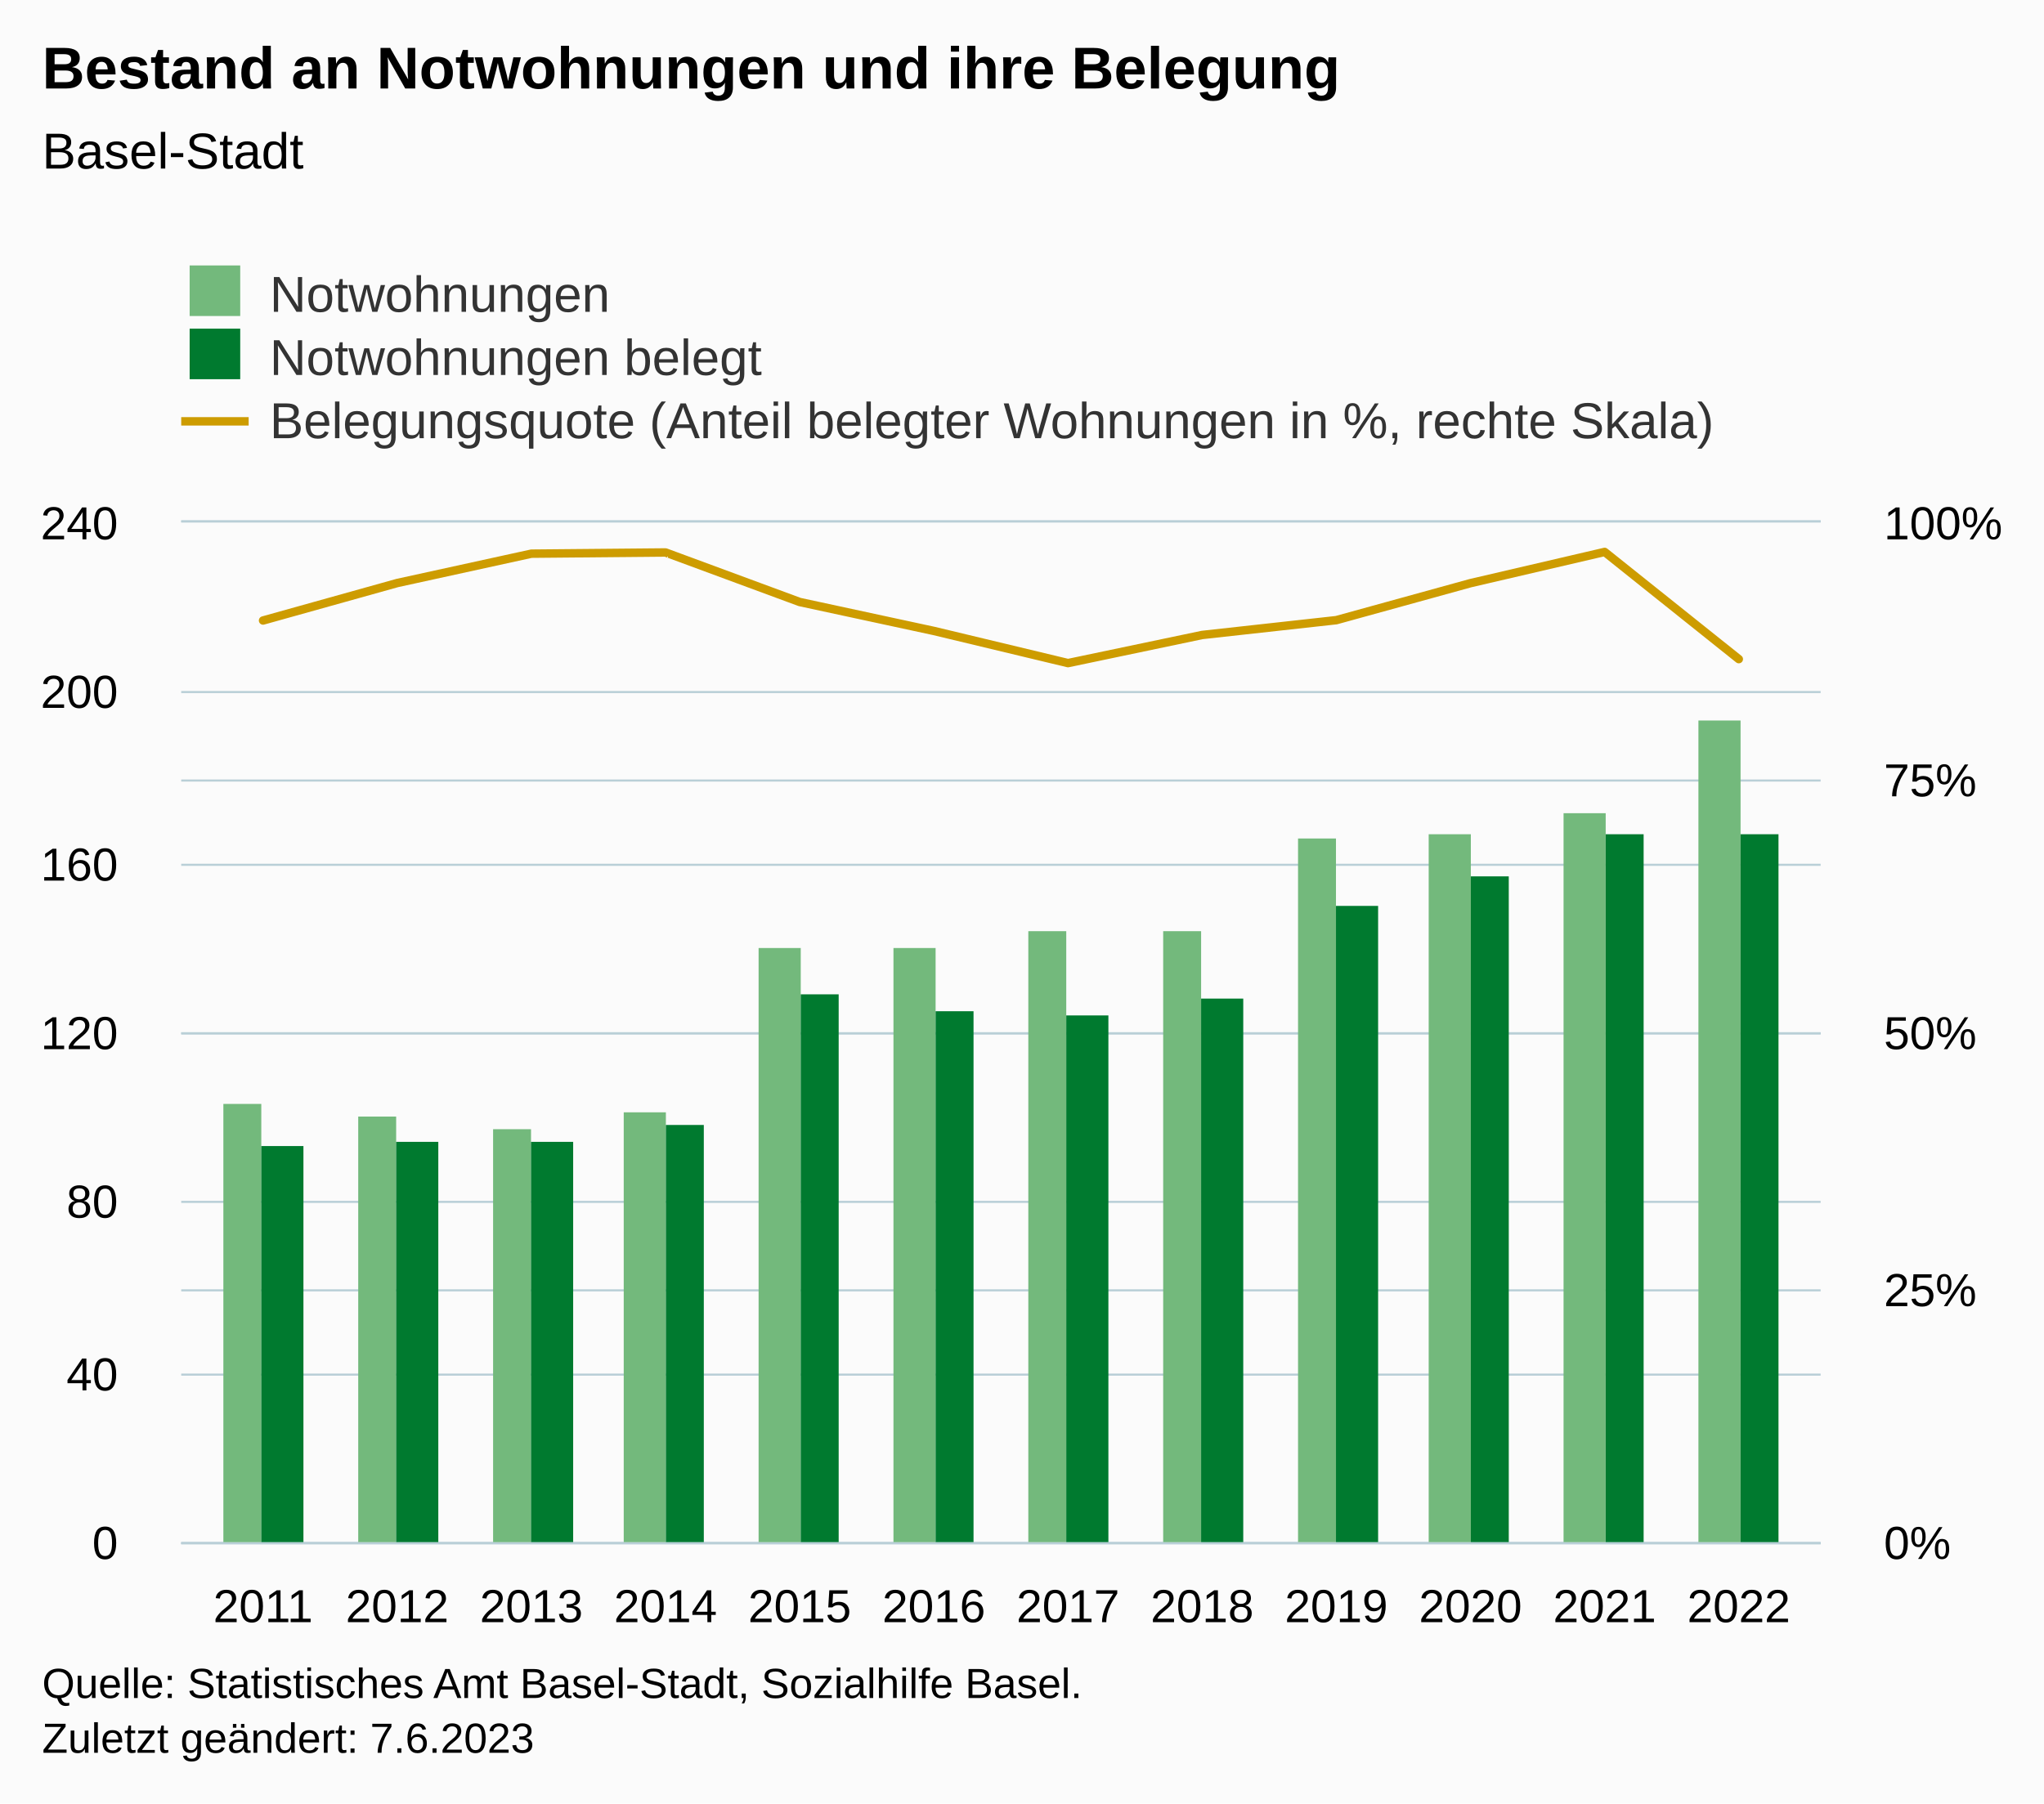
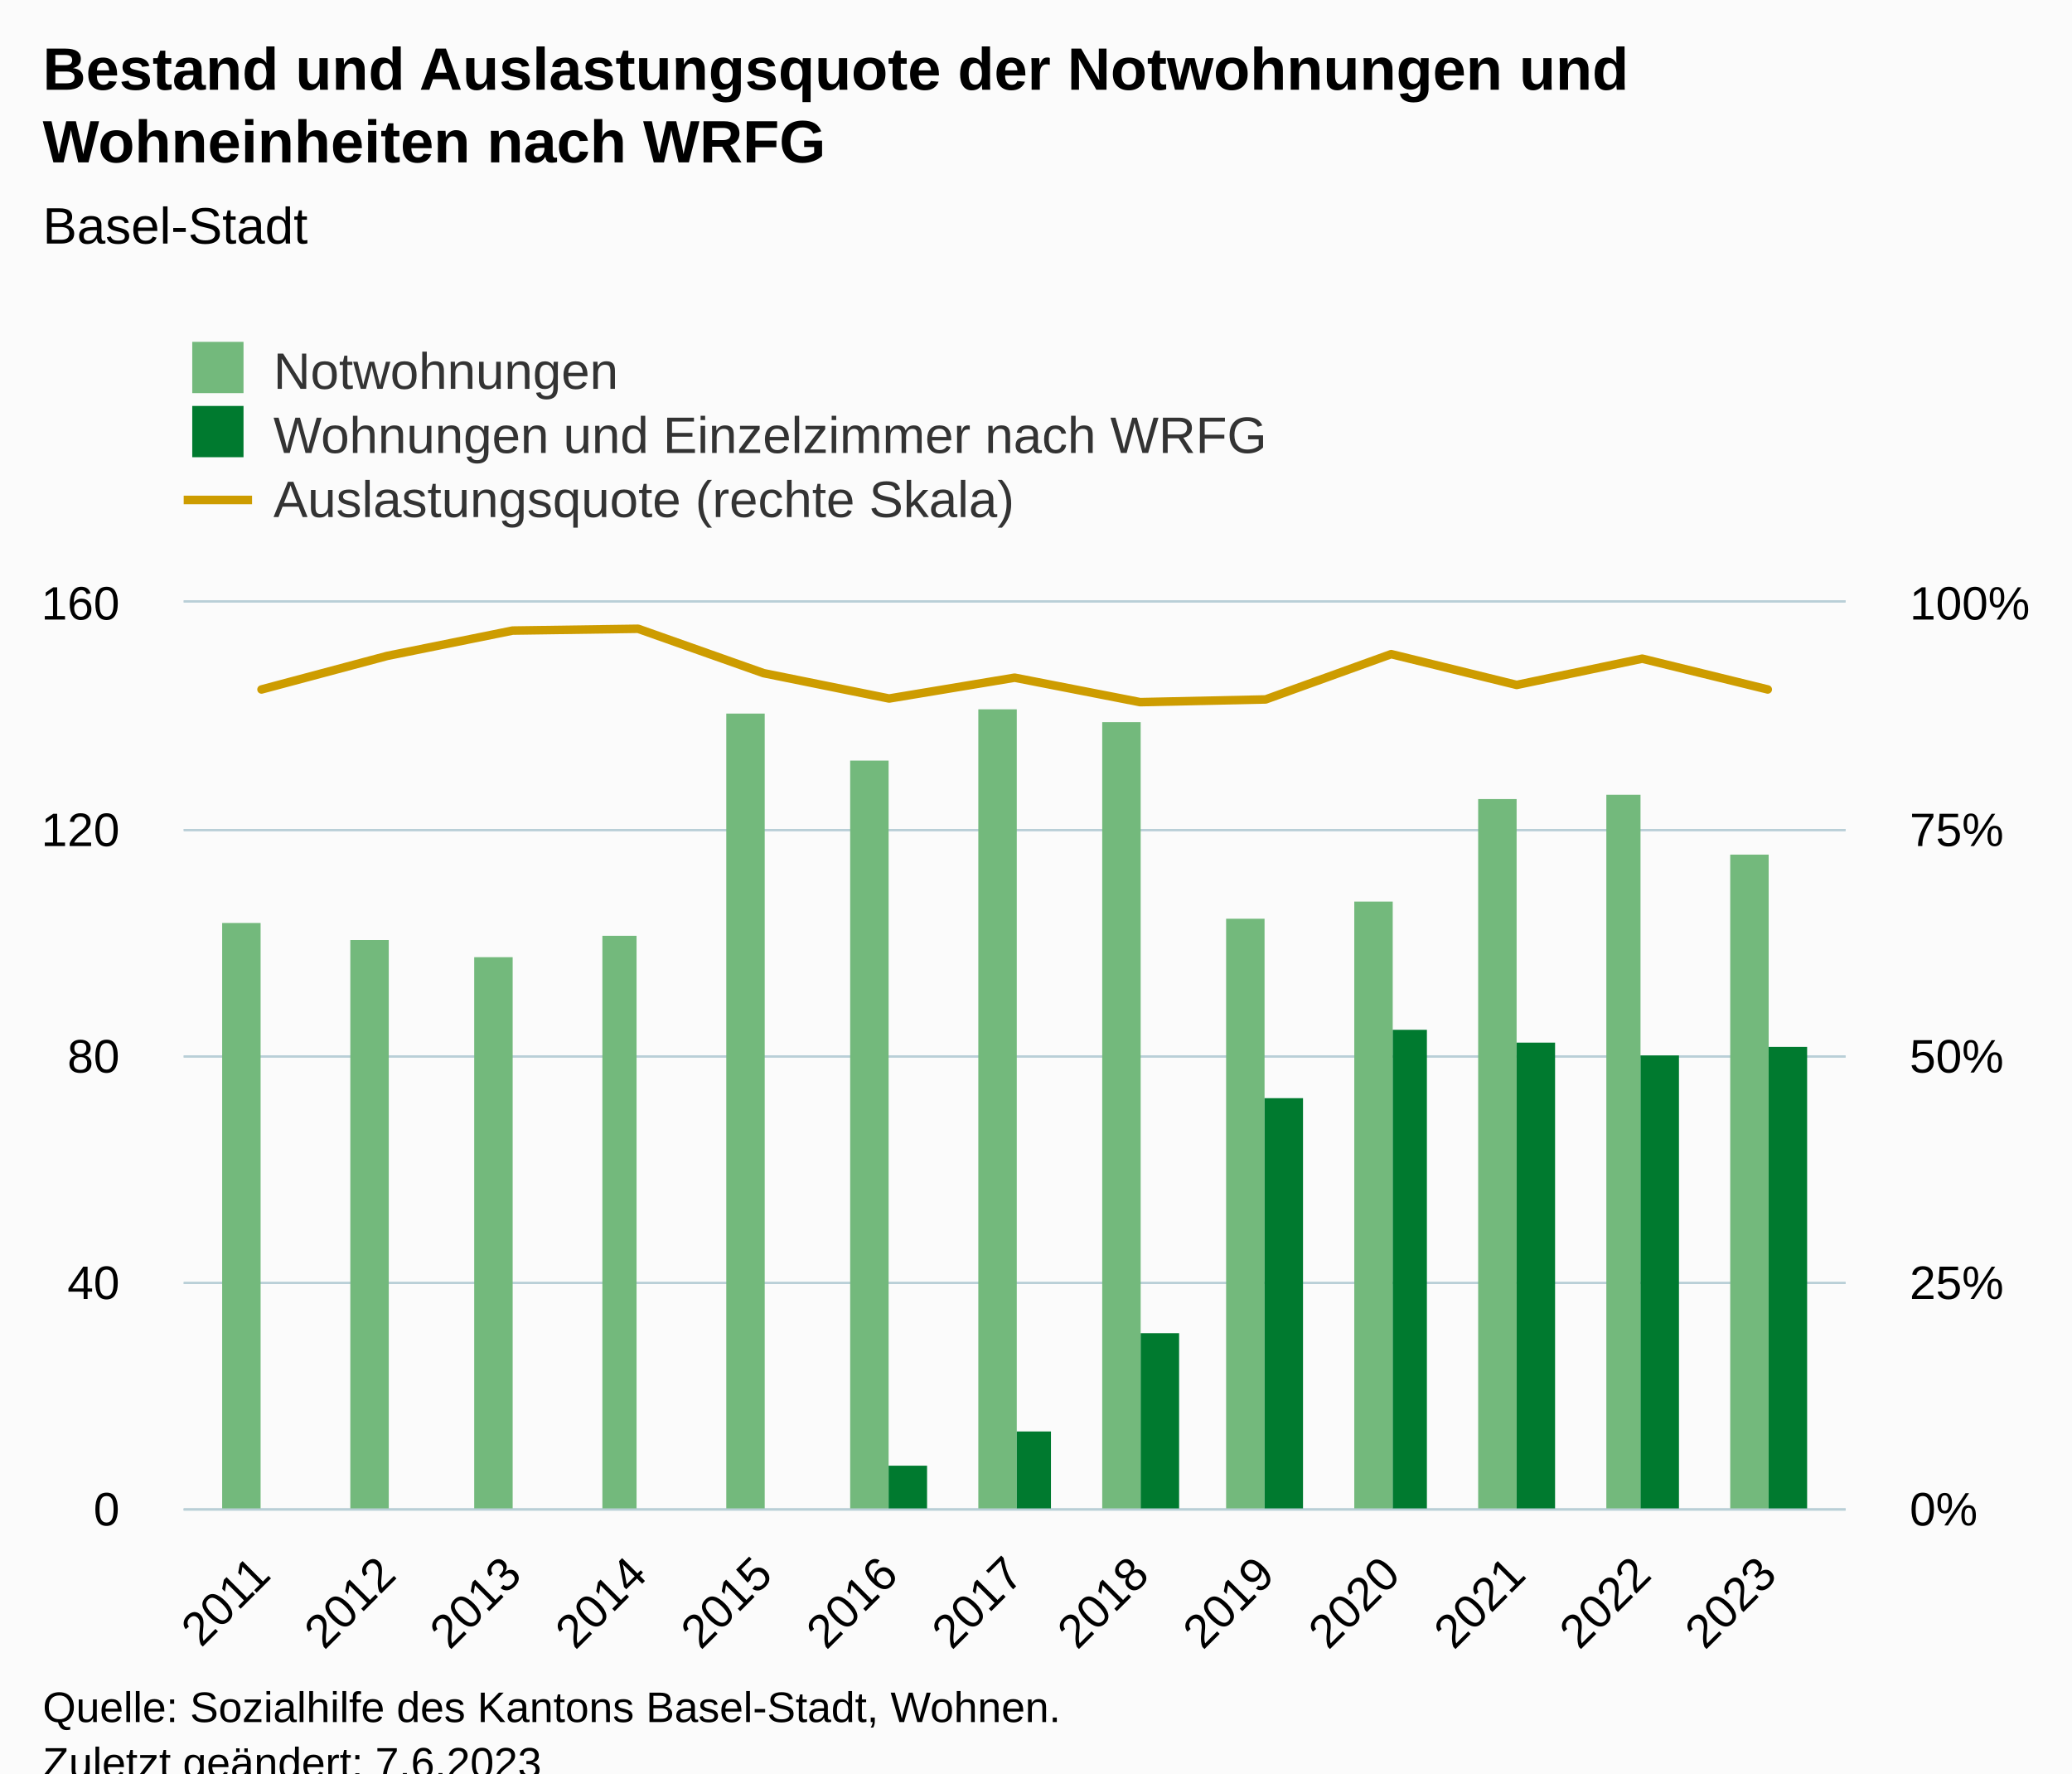
- <svg xmlns="http://www.w3.org/2000/svg" version="1.1" class="highcharts-root" style="font-family:Arial;font-size:12px;" width="485" height="428">
+ <svg xmlns="http://www.w3.org/2000/svg" version="1.1" class="highcharts-root" style="font-family:Arial;font-size:12px;" viewBox="0 0 485 415">
  <defs>
-     <clipPath id="highcharts-lt119l9-45-">
-       <rect x="0" y="0" width="389" height="242" fill="none" />
+     <clipPath id="highcharts-r3py2oq-48-">
+       <rect x="0" y="0" width="389" height="212" fill="none" />
    </clipPath>
-     <clipPath id="highcharts-lt119l9-58-">
-       <rect x="0" y="0" width="389" height="242" fill="none" />
+     <clipPath id="highcharts-r3py2oq-62-">
+       <rect x="0" y="0" width="389" height="212" fill="none" />
    </clipPath>
-     <clipPath id="highcharts-lt119l9-83-">
-       <rect x="0" y="0" width="389" height="242" fill="none" />
+     <clipPath id="highcharts-r3py2oq-89-">
+       <rect x="0" y="0" width="389" height="212" fill="none" />
    </clipPath>
-     <clipPath id="highcharts-lt119l9-84-">
-       <rect x="43" y="124" width="389" height="242" fill="none" />
+     <clipPath id="highcharts-r3py2oq-90-">
+       <rect x="43" y="141" width="389" height="212" fill="none" />
    </clipPath>
  </defs>
  <rect fill="#fbfbfb" class="highcharts-background" x="0" y="0" width="485" height="428" rx="0" ry="0" />
-   <rect fill="none" class="highcharts-plot-background" x="43" y="124" width="389" height="242" />
+   <rect fill="none" class="highcharts-plot-background" x="43" y="141" width="389" height="212" />
  <g class="highcharts-pane-group" data-z-index="0" />
  <g class="highcharts-grid highcharts-xaxis-grid" data-z-index="1">
-     <path fill="none" data-z-index="1" class="highcharts-grid-line" d="M 61.5 124 L 61.5 366" opacity="1" />
-     <path fill="none" data-z-index="1" class="highcharts-grid-line" d="M 93.5 124 L 93.5 366" opacity="1" />
-     <path fill="none" data-z-index="1" class="highcharts-grid-line" d="M 125.5 124 L 125.5 366" opacity="1" />
-     <path fill="none" data-z-index="1" class="highcharts-grid-line" d="M 157.5 124 L 157.5 366" opacity="1" />
-     <path fill="none" data-z-index="1" class="highcharts-grid-line" d="M 189.5 124 L 189.5 366" opacity="1" />
-     <path fill="none" data-z-index="1" class="highcharts-grid-line" d="M 221.5 124 L 221.5 366" opacity="1" />
-     <path fill="none" data-z-index="1" class="highcharts-grid-line" d="M 252.5 124 L 252.5 366" opacity="1" />
-     <path fill="none" data-z-index="1" class="highcharts-grid-line" d="M 284.5 124 L 284.5 366" opacity="1" />
-     <path fill="none" data-z-index="1" class="highcharts-grid-line" d="M 316.5 124 L 316.5 366" opacity="1" />
-     <path fill="none" data-z-index="1" class="highcharts-grid-line" d="M 348.5 124 L 348.5 366" opacity="1" />
-     <path fill="none" data-z-index="1" class="highcharts-grid-line" d="M 380.5 124 L 380.5 366" opacity="1" />
-     <path fill="none" data-z-index="1" class="highcharts-grid-line" d="M 412.5 124 L 412.5 366" opacity="1" />
+     <path fill="none" data-z-index="1" class="highcharts-grid-line" d="M 60.5 141 L 60.5 353" opacity="1" />
+     <path fill="none" data-z-index="1" class="highcharts-grid-line" d="M 90.5 141 L 90.5 353" opacity="1" />
+     <path fill="none" data-z-index="1" class="highcharts-grid-line" d="M 119.5 141 L 119.5 353" opacity="1" />
+     <path fill="none" data-z-index="1" class="highcharts-grid-line" d="M 148.5 141 L 148.5 353" opacity="1" />
+     <path fill="none" data-z-index="1" class="highcharts-grid-line" d="M 178.5 141 L 178.5 353" opacity="1" />
+     <path fill="none" data-z-index="1" class="highcharts-grid-line" d="M 207.5 141 L 207.5 353" opacity="1" />
+     <path fill="none" data-z-index="1" class="highcharts-grid-line" d="M 236.5 141 L 236.5 353" opacity="1" />
+     <path fill="none" data-z-index="1" class="highcharts-grid-line" d="M 266.5 141 L 266.5 353" opacity="1" />
+     <path fill="none" data-z-index="1" class="highcharts-grid-line" d="M 295.5 141 L 295.5 353" opacity="1" />
+     <path fill="none" data-z-index="1" class="highcharts-grid-line" d="M 325.5 141 L 325.5 353" opacity="1" />
+     <path fill="none" data-z-index="1" class="highcharts-grid-line" d="M 354.5 141 L 354.5 353" opacity="1" />
+     <path fill="none" data-z-index="1" class="highcharts-grid-line" d="M 383.5 141 L 383.5 353" opacity="1" />
+     <path fill="none" data-z-index="1" class="highcharts-grid-line" d="M 413.5 141 L 413.5 353" opacity="1" />
  </g>
  <g class="highcharts-grid highcharts-yaxis-grid" data-z-index="1">
-     <path fill="none" stroke="#B9CFD7" stroke-width="0.5" data-z-index="1" class="highcharts-grid-line" d="M 43 366.25 L 432 366.25" opacity="1" />
-     <path fill="none" stroke="#B9CFD7" stroke-width="0.5" data-z-index="1" class="highcharts-grid-line" d="M 43 326.25 L 432 326.25" opacity="1" />
-     <path fill="none" stroke="#B9CFD7" stroke-width="0.5" data-z-index="1" class="highcharts-grid-line" d="M 43 285.25 L 432 285.25" opacity="1" />
-     <path fill="none" stroke="#B9CFD7" stroke-width="0.5" data-z-index="1" class="highcharts-grid-line" d="M 43 245.25 L 432 245.25" opacity="1" />
-     <path fill="none" stroke="#B9CFD7" stroke-width="0.5" data-z-index="1" class="highcharts-grid-line" d="M 43 205.25 L 432 205.25" opacity="1" />
-     <path fill="none" stroke="#B9CFD7" stroke-width="0.5" data-z-index="1" class="highcharts-grid-line" d="M 43 164.25 L 432 164.25" opacity="1" />
-     <path fill="none" stroke="#B9CFD7" stroke-width="0.5" data-z-index="1" class="highcharts-grid-line" d="M 43 123.75 L 432 123.75" opacity="1" />
+     <path fill="none" stroke="#B9CFD7" stroke-width="0.5" data-z-index="1" class="highcharts-grid-line" d="M 43 353.25 L 432 353.25" opacity="1" />
+     <path fill="none" stroke="#B9CFD7" stroke-width="0.5" data-z-index="1" class="highcharts-grid-line" d="M 43 300.25 L 432 300.25" opacity="1" />
+     <path fill="none" stroke="#B9CFD7" stroke-width="0.5" data-z-index="1" class="highcharts-grid-line" d="M 43 247.25 L 432 247.25" opacity="1" />
+     <path fill="none" stroke="#B9CFD7" stroke-width="0.5" data-z-index="1" class="highcharts-grid-line" d="M 43 194.25 L 432 194.25" opacity="1" />
+     <path fill="none" stroke="#B9CFD7" stroke-width="0.5" data-z-index="1" class="highcharts-grid-line" d="M 43 140.75 L 432 140.75" opacity="1" />
  </g>
  <g class="highcharts-grid highcharts-yaxis-grid" data-z-index="1">
-     <path fill="none" stroke="#B9CFD7" stroke-width="0.5" data-z-index="1" class="highcharts-grid-line" d="M 43 366.25 L 432 366.25" opacity="1" />
-     <path fill="none" stroke="#B9CFD7" stroke-width="0.5" data-z-index="1" class="highcharts-grid-line" d="M 43 306.25 L 432 306.25" opacity="1" />
-     <path fill="none" stroke="#B9CFD7" stroke-width="0.5" data-z-index="1" class="highcharts-grid-line" d="M 43 245.25 L 432 245.25" opacity="1" />
-     <path fill="none" stroke="#B9CFD7" stroke-width="0.5" data-z-index="1" class="highcharts-grid-line" d="M 43 185.25 L 432 185.25" opacity="1" />
-     <path fill="none" stroke="#B9CFD7" stroke-width="0.5" data-z-index="1" class="highcharts-grid-line" d="M 43 123.75 L 432 123.75" opacity="1" />
+     <path fill="none" stroke="#B9CFD7" stroke-width="0.5" data-z-index="1" class="highcharts-grid-line" d="M 43 353.25 L 432 353.25" opacity="1" />
+     <path fill="none" stroke="#B9CFD7" stroke-width="0.5" data-z-index="1" class="highcharts-grid-line" d="M 43 300.25 L 432 300.25" opacity="1" />
+     <path fill="none" stroke="#B9CFD7" stroke-width="0.5" data-z-index="1" class="highcharts-grid-line" d="M 43 247.25 L 432 247.25" opacity="1" />
+     <path fill="none" stroke="#B9CFD7" stroke-width="0.5" data-z-index="1" class="highcharts-grid-line" d="M 43 194.25 L 432 194.25" opacity="1" />
+     <path fill="none" stroke="#B9CFD7" stroke-width="0.5" data-z-index="1" class="highcharts-grid-line" d="M 43 140.75 L 432 140.75" opacity="1" />
  </g>
-   <rect fill="none" class="highcharts-plot-border" data-z-index="1" x="43" y="124" width="389" height="242" />
+   <rect fill="none" class="highcharts-plot-border" data-z-index="1" x="43" y="141" width="389" height="212" />
  <g class="highcharts-axis highcharts-xaxis" data-z-index="2">
-     <path fill="none" class="highcharts-axis-line" stroke="#B9CFD7" stroke-width="0.5" data-z-index="7" d="M 43 366.25 L 432 366.25" />
+     <path fill="none" class="highcharts-axis-line" stroke="#B9CFD7" stroke-width="0.5" data-z-index="7" d="M 43 353.25 L 432 353.25" />
  </g>
  <g class="highcharts-axis highcharts-yaxis" data-z-index="2">
-     <path fill="none" class="highcharts-axis-line" data-z-index="7" d="M 43 124 L 43 366" />
+     <path fill="none" class="highcharts-axis-line" data-z-index="7" d="M 43 141 L 43 353" />
  </g>
  <g class="highcharts-axis highcharts-yaxis" data-z-index="2">
-     <path fill="none" class="highcharts-axis-line" data-z-index="7" d="M 432 124 L 432 366" />
+     <path fill="none" class="highcharts-axis-line" data-z-index="7" d="M 432 141 L 432 353" />
  </g>
  <g class="highcharts-series-group" data-z-index="3">
-     <g class="highcharts-series highcharts-series-0 highcharts-column-series" data-z-index="0.1" opacity="1" transform="translate(43,124) scale(1 1)" clip-path="url(#highcharts-lt119l9-58-)">
-       <rect x="10" y="138" width="9" height="105" fill="#73b97c" opacity="1" class="highcharts-point" />
-       <rect x="42" y="141" width="9" height="102" fill="#73b97c" opacity="1" class="highcharts-point" />
-       <rect x="74" y="144" width="9" height="99" fill="#73b97c" opacity="1" class="highcharts-point" />
-       <rect x="105" y="140" width="10" height="103" fill="#73b97c" opacity="1" class="highcharts-point" />
-       <rect x="137" y="101" width="10" height="142" fill="#73b97c" opacity="1" class="highcharts-point" />
-       <rect x="169" y="101" width="10" height="142" fill="#73b97c" opacity="1" class="highcharts-point" />
-       <rect x="201" y="97" width="9" height="146" fill="#73b97c" opacity="1" class="highcharts-point" />
-       <rect x="233" y="97" width="9" height="146" fill="#73b97c" opacity="1" class="highcharts-point" />
-       <rect x="265" y="75" width="9" height="168" fill="#73b97c" opacity="1" class="highcharts-point" />
-       <rect x="296" y="74" width="10" height="169" fill="#73b97c" opacity="1" class="highcharts-point" />
-       <rect x="328" y="69" width="10" height="174" fill="#73b97c" opacity="1" class="highcharts-point" />
-       <rect x="360" y="47" width="10" height="196" fill="#73b97c" opacity="1" class="highcharts-point" />
+     <g class="highcharts-series highcharts-series-0 highcharts-column-series" data-z-index="0.1" opacity="1" transform="translate(43,141) scale(1 1)" clip-path="url(#highcharts-r3py2oq-62-)">
+       <rect x="9" y="75" width="9" height="138" fill="#73b97c" opacity="1" class="highcharts-point" />
+       <rect x="39" y="79" width="9" height="134" fill="#73b97c" opacity="1" class="highcharts-point" />
+       <rect x="68" y="83" width="9" height="130" fill="#73b97c" opacity="1" class="highcharts-point" />
+       <rect x="98" y="78" width="8" height="135" fill="#73b97c" opacity="1" class="highcharts-point" />
+       <rect x="127" y="26" width="9" height="187" fill="#73b97c" opacity="1" class="highcharts-point" />
+       <rect x="156" y="37" width="9" height="176" fill="#73b97c" opacity="1" class="highcharts-point" />
+       <rect x="186" y="25" width="9" height="188" fill="#73b97c" opacity="1" class="highcharts-point" />
+       <rect x="215" y="28" width="9" height="185" fill="#73b97c" opacity="1" class="highcharts-point" />
+       <rect x="244" y="74" width="9" height="139" fill="#73b97c" opacity="1" class="highcharts-point" />
+       <rect x="274" y="70" width="9" height="143" fill="#73b97c" opacity="1" class="highcharts-point" />
+       <rect x="303" y="46" width="9" height="167" fill="#73b97c" opacity="1" class="highcharts-point" />
+       <rect x="333" y="45" width="8" height="168" fill="#73b97c" opacity="1" class="highcharts-point" />
+       <rect x="362" y="59" width="9" height="154" fill="#73b97c" opacity="1" class="highcharts-point" />
    </g>
-     <g class="highcharts-markers highcharts-series-0 highcharts-column-series" data-z-index="0.1" opacity="1" transform="translate(43,124) scale(1 1)" clip-path="none" />
-     <g class="highcharts-series highcharts-series-1 highcharts-column-series" data-z-index="0.1" opacity="1" transform="translate(43,124) scale(1 1)" clip-path="url(#highcharts-lt119l9-58-)">
-       <rect x="19" y="148" width="10" height="95" fill="#007A2F" opacity="1" class="highcharts-point" />
-       <rect x="51" y="147" width="10" height="96" fill="#007A2F" opacity="1" class="highcharts-point" />
-       <rect x="83" y="147" width="10" height="96" fill="#007A2F" opacity="1" class="highcharts-point" />
-       <rect x="115" y="143" width="9" height="100" fill="#007A2F" opacity="1" class="highcharts-point" />
-       <rect x="147" y="112" width="9" height="131" fill="#007A2F" opacity="1" class="highcharts-point" />
-       <rect x="179" y="116" width="9" height="127" fill="#007A2F" opacity="1" class="highcharts-point" />
-       <rect x="210" y="117" width="10" height="126" fill="#007A2F" opacity="1" class="highcharts-point" />
-       <rect x="242" y="113" width="10" height="130" fill="#007A2F" opacity="1" class="highcharts-point" />
-       <rect x="274" y="91" width="10" height="152" fill="#007A2F" opacity="1" class="highcharts-point" />
-       <rect x="306" y="84" width="9" height="159" fill="#007A2F" opacity="1" class="highcharts-point" />
-       <rect x="338" y="74" width="9" height="169" fill="#007A2F" opacity="1" class="highcharts-point" />
-       <rect x="370" y="74" width="9" height="169" fill="#007A2F" opacity="1" class="highcharts-point" />
+     <g class="highcharts-markers highcharts-series-0 highcharts-column-series" data-z-index="0.1" opacity="1" transform="translate(43,141) scale(1 1)" clip-path="none" />
+     <g class="highcharts-series highcharts-series-1 highcharts-column-series" data-z-index="0.1" opacity="1" transform="translate(43,141) scale(1 1)" clip-path="url(#highcharts-r3py2oq-62-)">
+       <rect x="18" y="213" width="9" height="0" fill="#007A2F" opacity="1" class="highcharts-point" />
+       <rect x="48" y="213" width="8" height="0" fill="#007A2F" opacity="1" class="highcharts-point" />
+       <rect x="77" y="213" width="9" height="0" fill="#007A2F" opacity="1" class="highcharts-point" />
+       <rect x="106" y="213" width="9" height="0" fill="#007A2F" opacity="1" class="highcharts-point" />
+       <rect x="136" y="213" width="9" height="0" fill="#007A2F" opacity="1" class="highcharts-point" />
+       <rect x="165" y="202" width="9" height="11" fill="#007A2F" opacity="1" class="highcharts-point" />
+       <rect x="195" y="194" width="8" height="19" fill="#007A2F" opacity="1" class="highcharts-point" />
+       <rect x="224" y="171" width="9" height="42" fill="#007A2F" opacity="1" class="highcharts-point" />
+       <rect x="253" y="116" width="9" height="97" fill="#007A2F" opacity="1" class="highcharts-point" />
+       <rect x="283" y="100" width="8" height="113" fill="#007A2F" opacity="1" class="highcharts-point" />
+       <rect x="312" y="103" width="9" height="110" fill="#007A2F" opacity="1" class="highcharts-point" />
+       <rect x="341" y="106" width="9" height="107" fill="#007A2F" opacity="1" class="highcharts-point" />
+       <rect x="371" y="104" width="9" height="109" fill="#007A2F" opacity="1" class="highcharts-point" />
    </g>
-     <g class="highcharts-markers highcharts-series-1 highcharts-column-series" data-z-index="0.1" opacity="1" transform="translate(43,124) scale(1 1)" clip-path="none" />
-     <g class="highcharts-series highcharts-series-2 highcharts-line-series" data-z-index="0.1" opacity="1" transform="translate(43,124) scale(1 1)" clip-path="url(#highcharts-lt119l9-83-)">
-       <path fill="none" d="M 19.418 23.269 L 51.251 14.376 L 83.084 7.408 L 114.917 7.118 L 146.75 18.879 L 178.583 25.745 L 210.417 33.379 L 242.25 26.703 L 274.083 23.186 L 305.916 14.405 L 337.749 6.994 L 369.582 32.433" class="highcharts-graph" data-z-index="1" stroke="#cd9c00" stroke-width="2" stroke-linejoin="round" stroke-linecap="round" />
+     <g class="highcharts-markers highcharts-series-1 highcharts-column-series" data-z-index="0.1" opacity="1" transform="translate(43,141) scale(1 1)" clip-path="none" />
+     <g class="highcharts-series highcharts-series-2 highcharts-line-series" data-z-index="0.1" opacity="1" transform="translate(43,141) scale(1 1)" clip-path="url(#highcharts-r3py2oq-89-)">
+       <path fill="none" d="M 18.216 20.352 L 47.597 12.508 L 76.977 6.572 L 106.358 6.148 L 135.739 16.536 L 165.119 22.472 L 194.5 17.596 L 223.881 23.32 L 253.261 22.684 L 282.642 12.084 L 312.023 19.292 L 341.403 13.144 L 370.784 20.352" class="highcharts-graph" data-z-index="1" stroke="#cd9c00" stroke-width="2" stroke-linejoin="round" stroke-linecap="round" />
    </g>
-     <g class="highcharts-markers highcharts-series-2 highcharts-line-series" data-z-index="0.1" opacity="1" transform="translate(43,124) scale(1 1)" clip-path="none" />
+     <g class="highcharts-markers highcharts-series-2 highcharts-line-series" data-z-index="0.1" opacity="1" transform="translate(43,141) scale(1 1)" clip-path="none" />
  </g>
  <text x="10" text-anchor="start" class="highcharts-title" data-z-index="4" style="color:#000000;font-size:14px;font-weight:bold;fill:#000000;" y="21">
-     <tspan>Bestand an Notwohnungen und ihre Belegung</tspan>
+     <tspan>Bestand und Auslastungsquote der Notwohnungen und</tspan>
+     <tspan dy="17" x="10">Wohneinheiten nach WRFG</tspan>
  </text>
-   <text x="10" text-anchor="start" class="highcharts-subtitle" data-z-index="4" style="color:#000000;font-size:12px;font-weight:normal;fill:#000000;" y="40">
+   <text x="10" text-anchor="start" class="highcharts-subtitle" data-z-index="4" style="color:#000000;font-size:12px;font-weight:normal;fill:#000000;" y="57">
    <tspan>Basel-Stadt</tspan>
  </text>
  <text x="10" text-anchor="start" class="highcharts-caption" data-z-index="4" style="color:#666666;fill:#666666;" y="400" />
-   <g class="highcharts-legend" data-z-index="7" transform="translate(35,56)">
-     <rect fill="none" class="highcharts-legend-box" rx="0" ry="0" x="0" y="0" width="388" height="56" visibility="visible" />
+   <g class="highcharts-legend" data-z-index="7" transform="translate(35,73)">
+     <rect fill="none" class="highcharts-legend-box" rx="0" ry="0" x="0" y="0" width="274" height="56" visibility="visible" />
    <g data-z-index="1">
      <g>
        <g class="highcharts-legend-item highcharts-column-series highcharts-color-undefined highcharts-series-0" data-z-index="1" transform="translate(8,3)">
          <text x="21" style="color:#333333;cursor:pointer;font-size:12px;font-weight:normal;fill:#333333;" text-anchor="start" data-z-index="2" y="15">
            <tspan>Notwohnungen</tspan>
          </text>
          <rect x="2" y="4" width="12" height="12" fill="#73b97c" class="highcharts-point" data-z-index="3" />
        </g>
        <g class="highcharts-legend-item highcharts-column-series highcharts-color-undefined highcharts-series-1" data-z-index="1" transform="translate(8,18)">
          <text x="21" y="15" style="color:#333333;cursor:pointer;font-size:12px;font-weight:normal;fill:#333333;" text-anchor="start" data-z-index="2">
-             <tspan>Notwohnungen belegt</tspan>
+             <tspan>Wohnungen und Einzelzimmer nach WRFG</tspan>
          </text>
          <rect x="2" y="4" width="12" height="12" fill="#007A2F" class="highcharts-point" data-z-index="3" />
        </g>
        <g class="highcharts-legend-item highcharts-line-series highcharts-color-undefined highcharts-series-2" data-z-index="1" transform="translate(8,33)">
          <path fill="none" d="M 0 11 L 16 11" class="highcharts-graph" stroke="#cd9c00" stroke-width="2" />
          <text x="21" y="15" style="color:#333333;cursor:pointer;font-size:12px;font-weight:normal;fill:#333333;" text-anchor="start" data-z-index="2">
-             <tspan>Belegungsquote (Anteil belegter Wohnungen in %, rechte Skala)</tspan>
+             <tspan>Auslastungsquote (rechte Skala)</tspan>
          </text>
        </g>
      </g>
    </g>
  </g>
  <g class="highcharts-axis-labels highcharts-xaxis-labels" data-z-index="7">
-     <text x="62.418" style="color:#000000;cursor:default;font-size:11px;fill:#000000;" text-anchor="middle" transform="translate(0,0)" y="385" opacity="1">2011</text>
-     <text x="94.251" style="color:#000000;cursor:default;font-size:11px;fill:#000000;" text-anchor="middle" transform="translate(0,0)" y="385" opacity="1">2012</text>
-     <text x="126.084" style="color:#000000;cursor:default;font-size:11px;fill:#000000;" text-anchor="middle" transform="translate(0,0)" y="385" opacity="1">2013</text>
-     <text x="157.917" style="color:#000000;cursor:default;font-size:11px;fill:#000000;" text-anchor="middle" transform="translate(0,0)" y="385" opacity="1">2014</text>
-     <text x="189.75" style="color:#000000;cursor:default;font-size:11px;fill:#000000;" text-anchor="middle" transform="translate(0,0)" y="385" opacity="1">2015</text>
-     <text x="221.583" style="color:#000000;cursor:default;font-size:11px;fill:#000000;" text-anchor="middle" transform="translate(0,0)" y="385" opacity="1">2016</text>
-     <text x="253.417" style="color:#000000;cursor:default;font-size:11px;fill:#000000;" text-anchor="middle" transform="translate(0,0)" y="385" opacity="1">2017</text>
-     <text x="285.25" style="color:#000000;cursor:default;font-size:11px;fill:#000000;" text-anchor="middle" transform="translate(0,0)" y="385" opacity="1">2018</text>
-     <text x="317.083" style="color:#000000;cursor:default;font-size:11px;fill:#000000;" text-anchor="middle" transform="translate(0,0)" y="385" opacity="1">2019</text>
-     <text x="348.916" style="color:#000000;cursor:default;font-size:11px;fill:#000000;" text-anchor="middle" transform="translate(0,0)" y="385" opacity="1">2020</text>
-     <text x="380.749" style="color:#000000;cursor:default;font-size:11px;fill:#000000;" text-anchor="middle" transform="translate(0,0)" y="385" opacity="1">2021</text>
-     <text x="412.582" style="color:#000000;cursor:default;font-size:11px;fill:#000000;" text-anchor="middle" transform="translate(0,0)" y="385" opacity="1">2022</text>
+     <text x="63.809" style="color:#000000;cursor:default;font-size:11px;fill:#000000;" text-anchor="end" transform="translate(0,0) rotate(-45 63.80874 369)" y="369" opacity="1">2011</text>
+     <text x="93.189" style="color:#000000;cursor:default;font-size:11px;fill:#000000;" text-anchor="end" transform="translate(0,0) rotate(-45 93.1894 369)" y="369" opacity="1">2012</text>
+     <text x="122.57" style="color:#000000;cursor:default;font-size:11px;fill:#000000;" text-anchor="end" transform="translate(0,0) rotate(-45 122.5701 369)" y="369" opacity="1">2013</text>
+     <text x="151.951" style="color:#000000;cursor:default;font-size:11px;fill:#000000;" text-anchor="end" transform="translate(0,0) rotate(-45 151.9507 369)" y="369" opacity="1">2014</text>
+     <text x="181.331" style="color:#000000;cursor:default;font-size:11px;fill:#000000;" text-anchor="end" transform="translate(0,0) rotate(-45 181.3314 369)" y="369" opacity="1">2015</text>
+     <text x="210.712" style="color:#000000;cursor:default;font-size:11px;fill:#000000;" text-anchor="end" transform="translate(0,0) rotate(-45 210.7121 369)" y="369" opacity="1">2016</text>
+     <text x="240.093" style="color:#000000;cursor:default;font-size:11px;fill:#000000;" text-anchor="end" transform="translate(0,0) rotate(-45 240.0927 369)" y="369" opacity="1">2017</text>
+     <text x="269.473" style="color:#000000;cursor:default;font-size:11px;fill:#000000;" text-anchor="end" transform="translate(0,0) rotate(-45 269.4734 369)" y="369" opacity="1">2018</text>
+     <text x="298.854" style="color:#000000;cursor:default;font-size:11px;fill:#000000;" text-anchor="end" transform="translate(0,0) rotate(-45 298.8541 369)" y="369" opacity="1">2019</text>
+     <text x="328.235" style="color:#000000;cursor:default;font-size:11px;fill:#000000;" text-anchor="end" transform="translate(0,0) rotate(-45 328.2347 369)" y="369" opacity="1">2020</text>
+     <text x="357.615" style="color:#000000;cursor:default;font-size:11px;fill:#000000;" text-anchor="end" transform="translate(0,0) rotate(-45 357.6154 369)" y="369" opacity="1">2021</text>
+     <text x="386.996" style="color:#000000;cursor:default;font-size:11px;fill:#000000;" text-anchor="end" transform="translate(0,0) rotate(-45 386.996 369)" y="369" opacity="1">2022</text>
+     <text x="416.377" style="color:#000000;cursor:default;font-size:11px;fill:#000000;" text-anchor="end" transform="translate(0,0) rotate(-45 416.3767 369)" y="369" opacity="1">2023</text>
  </g>
  <g class="highcharts-axis-labels highcharts-yaxis-labels" data-z-index="7">
-     <text x="28" style="color:#000000;cursor:default;font-size:11px;fill:#000000;" text-anchor="end" transform="translate(0,0)" y="370" opacity="1">0</text>
-     <text x="28" style="color:#000000;cursor:default;font-size:11px;fill:#000000;" text-anchor="end" transform="translate(0,0)" y="330" opacity="1">40</text>
-     <text x="28" style="color:#000000;cursor:default;font-size:11px;fill:#000000;" text-anchor="end" transform="translate(0,0)" y="289" opacity="1">80</text>
-     <text x="28" style="color:#000000;cursor:default;font-size:11px;fill:#000000;" text-anchor="end" transform="translate(0,0)" y="249" opacity="1">120</text>
-     <text x="28" style="color:#000000;cursor:default;font-size:11px;fill:#000000;" text-anchor="end" transform="translate(0,0)" y="209" opacity="1">160</text>
-     <text x="28" style="color:#000000;cursor:default;font-size:11px;fill:#000000;" text-anchor="end" transform="translate(0,0)" y="168" opacity="1">200</text>
-     <text x="28" style="color:#000000;cursor:default;font-size:11px;fill:#000000;" text-anchor="end" transform="translate(0,0)" y="128" opacity="1">240</text>
+     <text x="28" style="color:#000000;cursor:default;font-size:11px;fill:#000000;" text-anchor="end" transform="translate(0,0)" y="357" opacity="1">0</text>
+     <text x="28" style="color:#000000;cursor:default;font-size:11px;fill:#000000;" text-anchor="end" transform="translate(0,0)" y="304" opacity="1">40</text>
+     <text x="28" style="color:#000000;cursor:default;font-size:11px;fill:#000000;" text-anchor="end" transform="translate(0,0)" y="251" opacity="1">80</text>
+     <text x="28" style="color:#000000;cursor:default;font-size:11px;fill:#000000;" text-anchor="end" transform="translate(0,0)" y="198" opacity="1">120</text>
+     <text x="28" style="color:#000000;cursor:default;font-size:11px;fill:#000000;" text-anchor="end" transform="translate(0,0)" y="145" opacity="1">160</text>
  </g>
  <g class="highcharts-axis-labels highcharts-yaxis-labels" data-z-index="7">
-     <text x="447" style="color:#000000;cursor:default;font-size:11px;fill:#000000;" text-anchor="start" transform="translate(0,0)" y="370" opacity="1">0%</text>
-     <text x="447" style="color:#000000;cursor:default;font-size:11px;fill:#000000;" text-anchor="start" transform="translate(0,0)" y="310" opacity="1">25%</text>
-     <text x="447" style="color:#000000;cursor:default;font-size:11px;fill:#000000;" text-anchor="start" transform="translate(0,0)" y="249" opacity="1">50%</text>
-     <text x="447" style="color:#000000;cursor:default;font-size:11px;fill:#000000;" text-anchor="start" transform="translate(0,0)" y="189" opacity="1">75%</text>
-     <text x="447" style="color:#000000;cursor:default;font-size:11px;fill:#000000;" text-anchor="start" transform="translate(0,0)" y="128" opacity="1">100%</text>
+     <text x="447" style="color:#000000;cursor:default;font-size:11px;fill:#000000;" text-anchor="start" transform="translate(0,0)" y="357" opacity="1">0%</text>
+     <text x="447" style="color:#000000;cursor:default;font-size:11px;fill:#000000;" text-anchor="start" transform="translate(0,0)" y="304" opacity="1">25%</text>
+     <text x="447" style="color:#000000;cursor:default;font-size:11px;fill:#000000;" text-anchor="start" transform="translate(0,0)" y="251" opacity="1">50%</text>
+     <text x="447" style="color:#000000;cursor:default;font-size:11px;fill:#000000;" text-anchor="start" transform="translate(0,0)" y="198" opacity="1">75%</text>
+     <text x="447" style="color:#000000;cursor:default;font-size:11px;fill:#000000;" text-anchor="start" transform="translate(0,0)" y="145" opacity="1">100%</text>
  </g>
  <text x="10" class="highcharts-credits" text-anchor="start" data-z-index="8" style="cursor:default;color:#000000;font-size:10px;fill:#000000;" y="403">
-     <tspan>Quelle: Statistisches Amt Basel-Stadt, Sozialhilfe Basel.</tspan>
+     <tspan>Quelle: Sozialhilfe des Kantons Basel-Stadt, Wohnen.</tspan>
    <tspan x="10" dy="13">Zuletzt geändert: 7.6.2023</tspan>
  </text>
-   <g class="highcharts-control-points" data-z-index="99" clip-path="url(#highcharts-lt119l9-84-)" />
+   <g class="highcharts-control-points" data-z-index="99" clip-path="url(#highcharts-r3py2oq-90-)" />
</svg>
